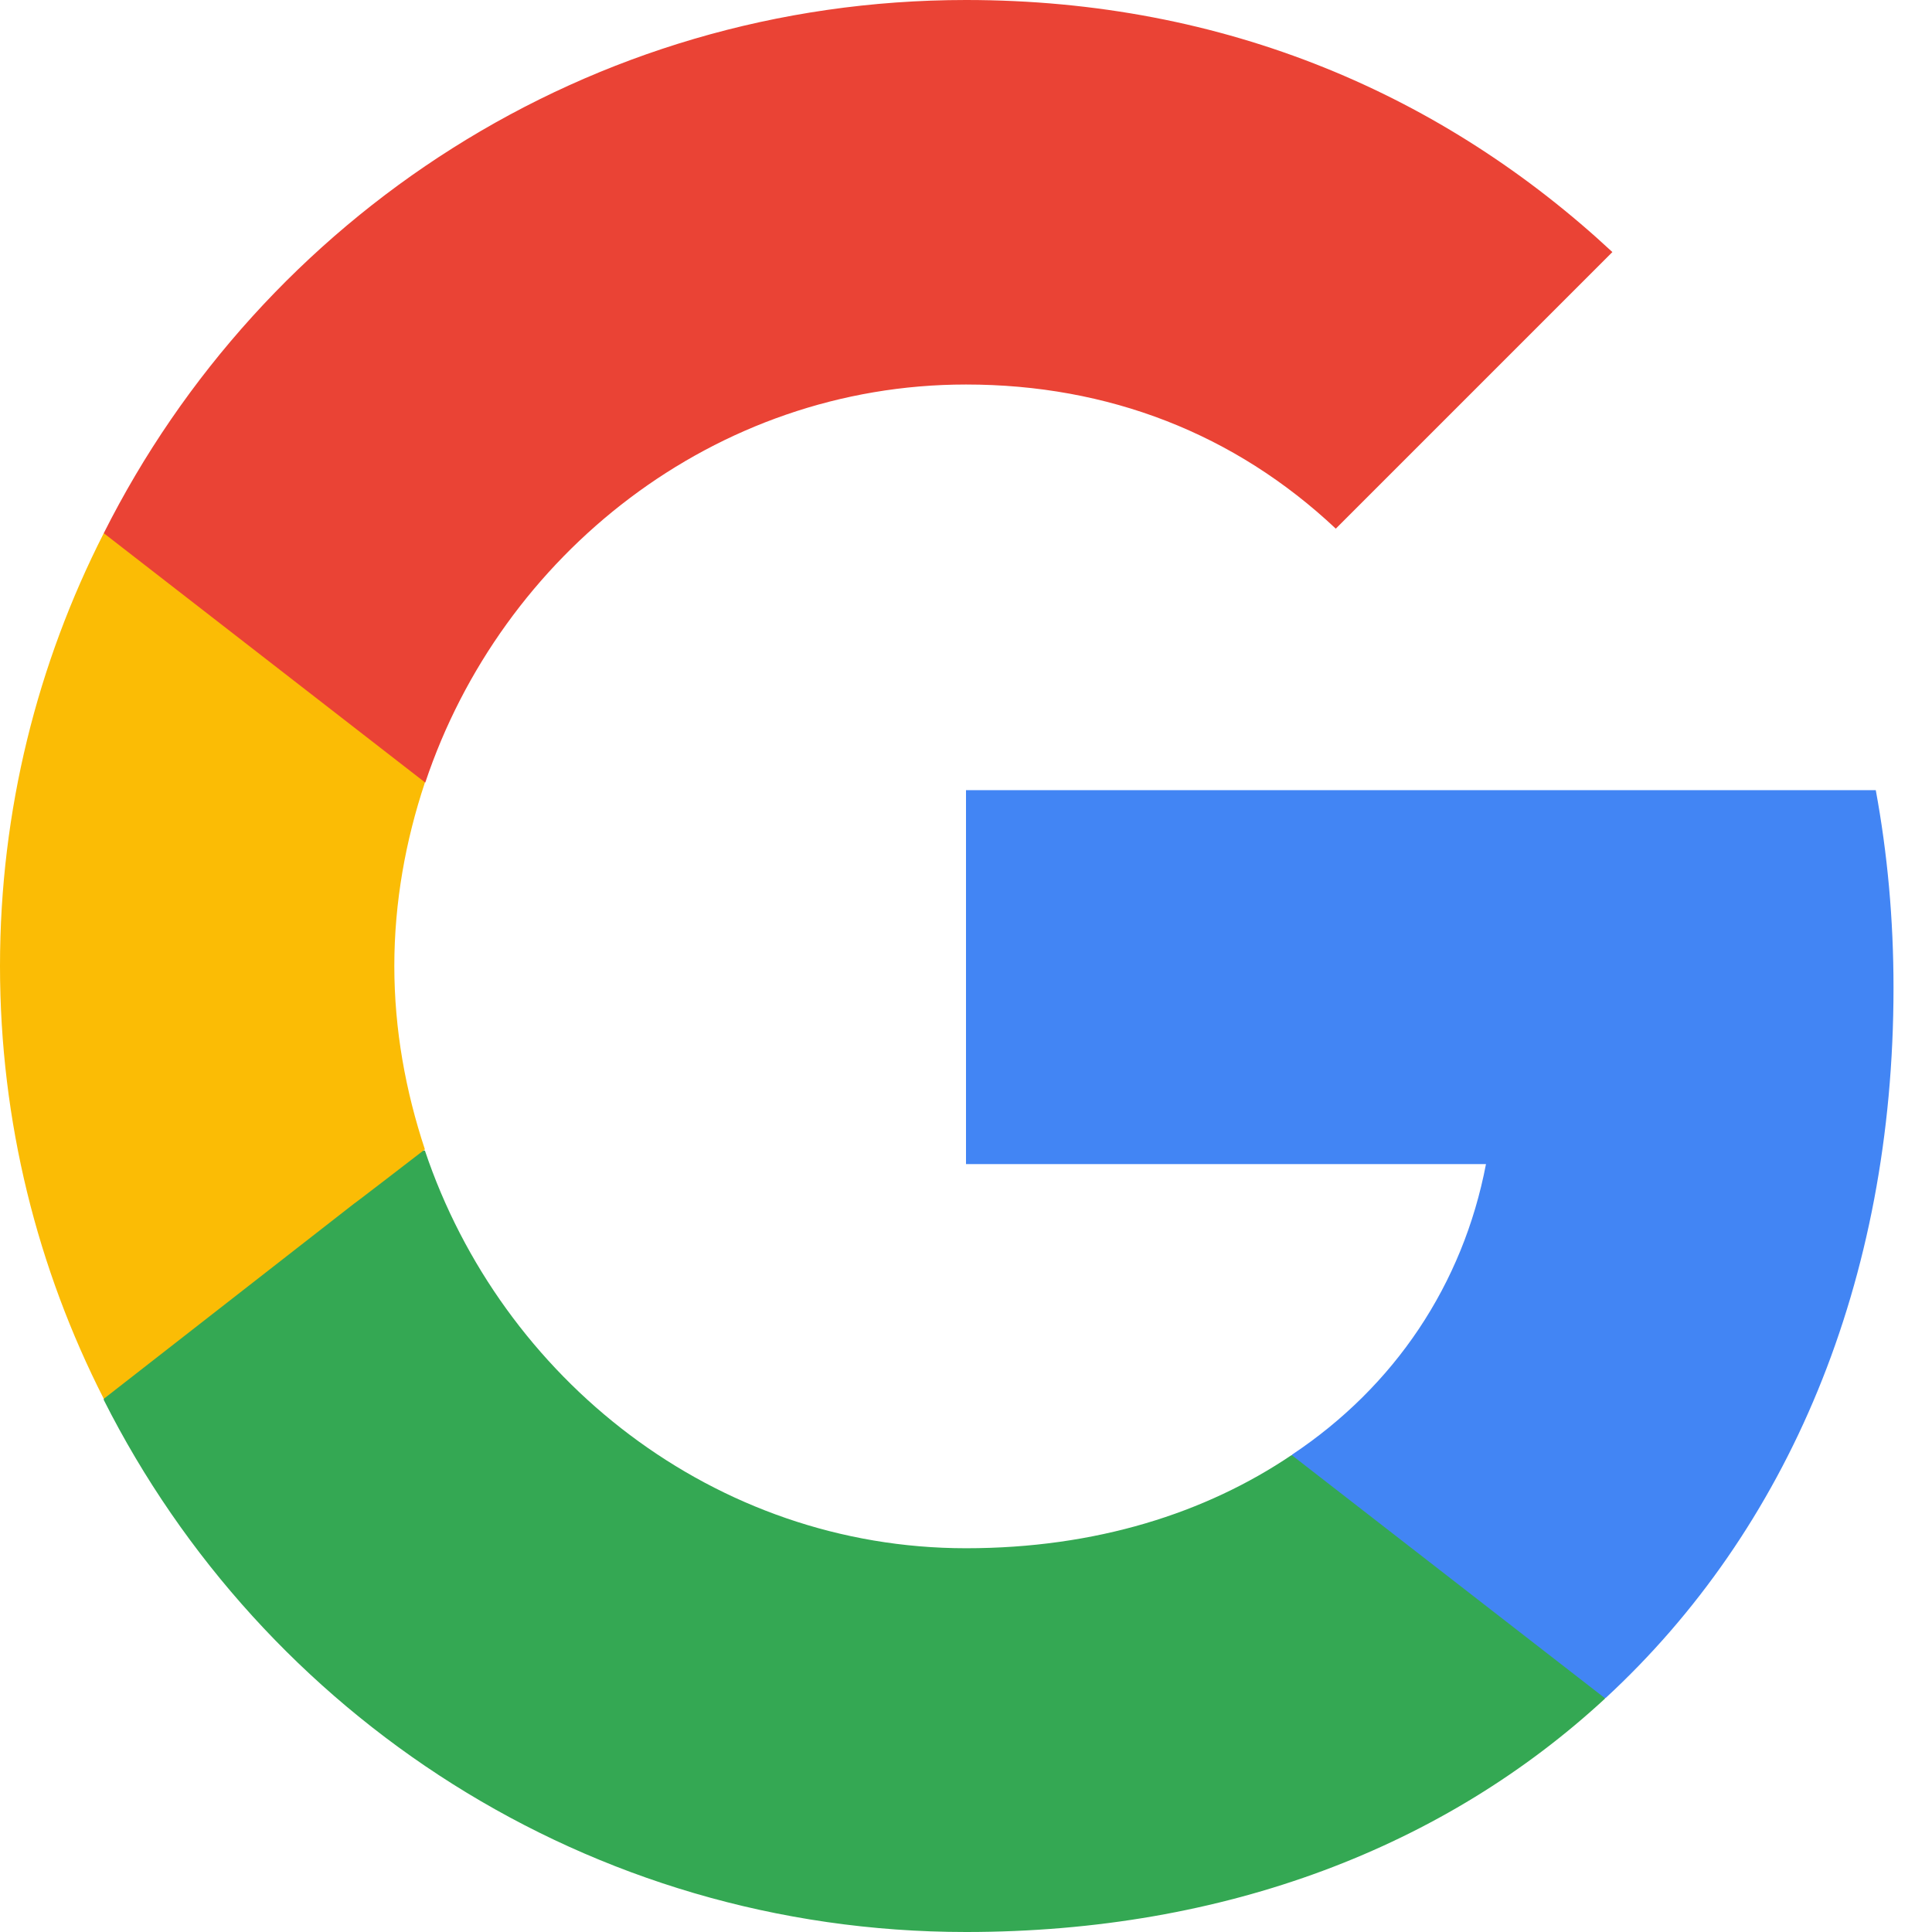
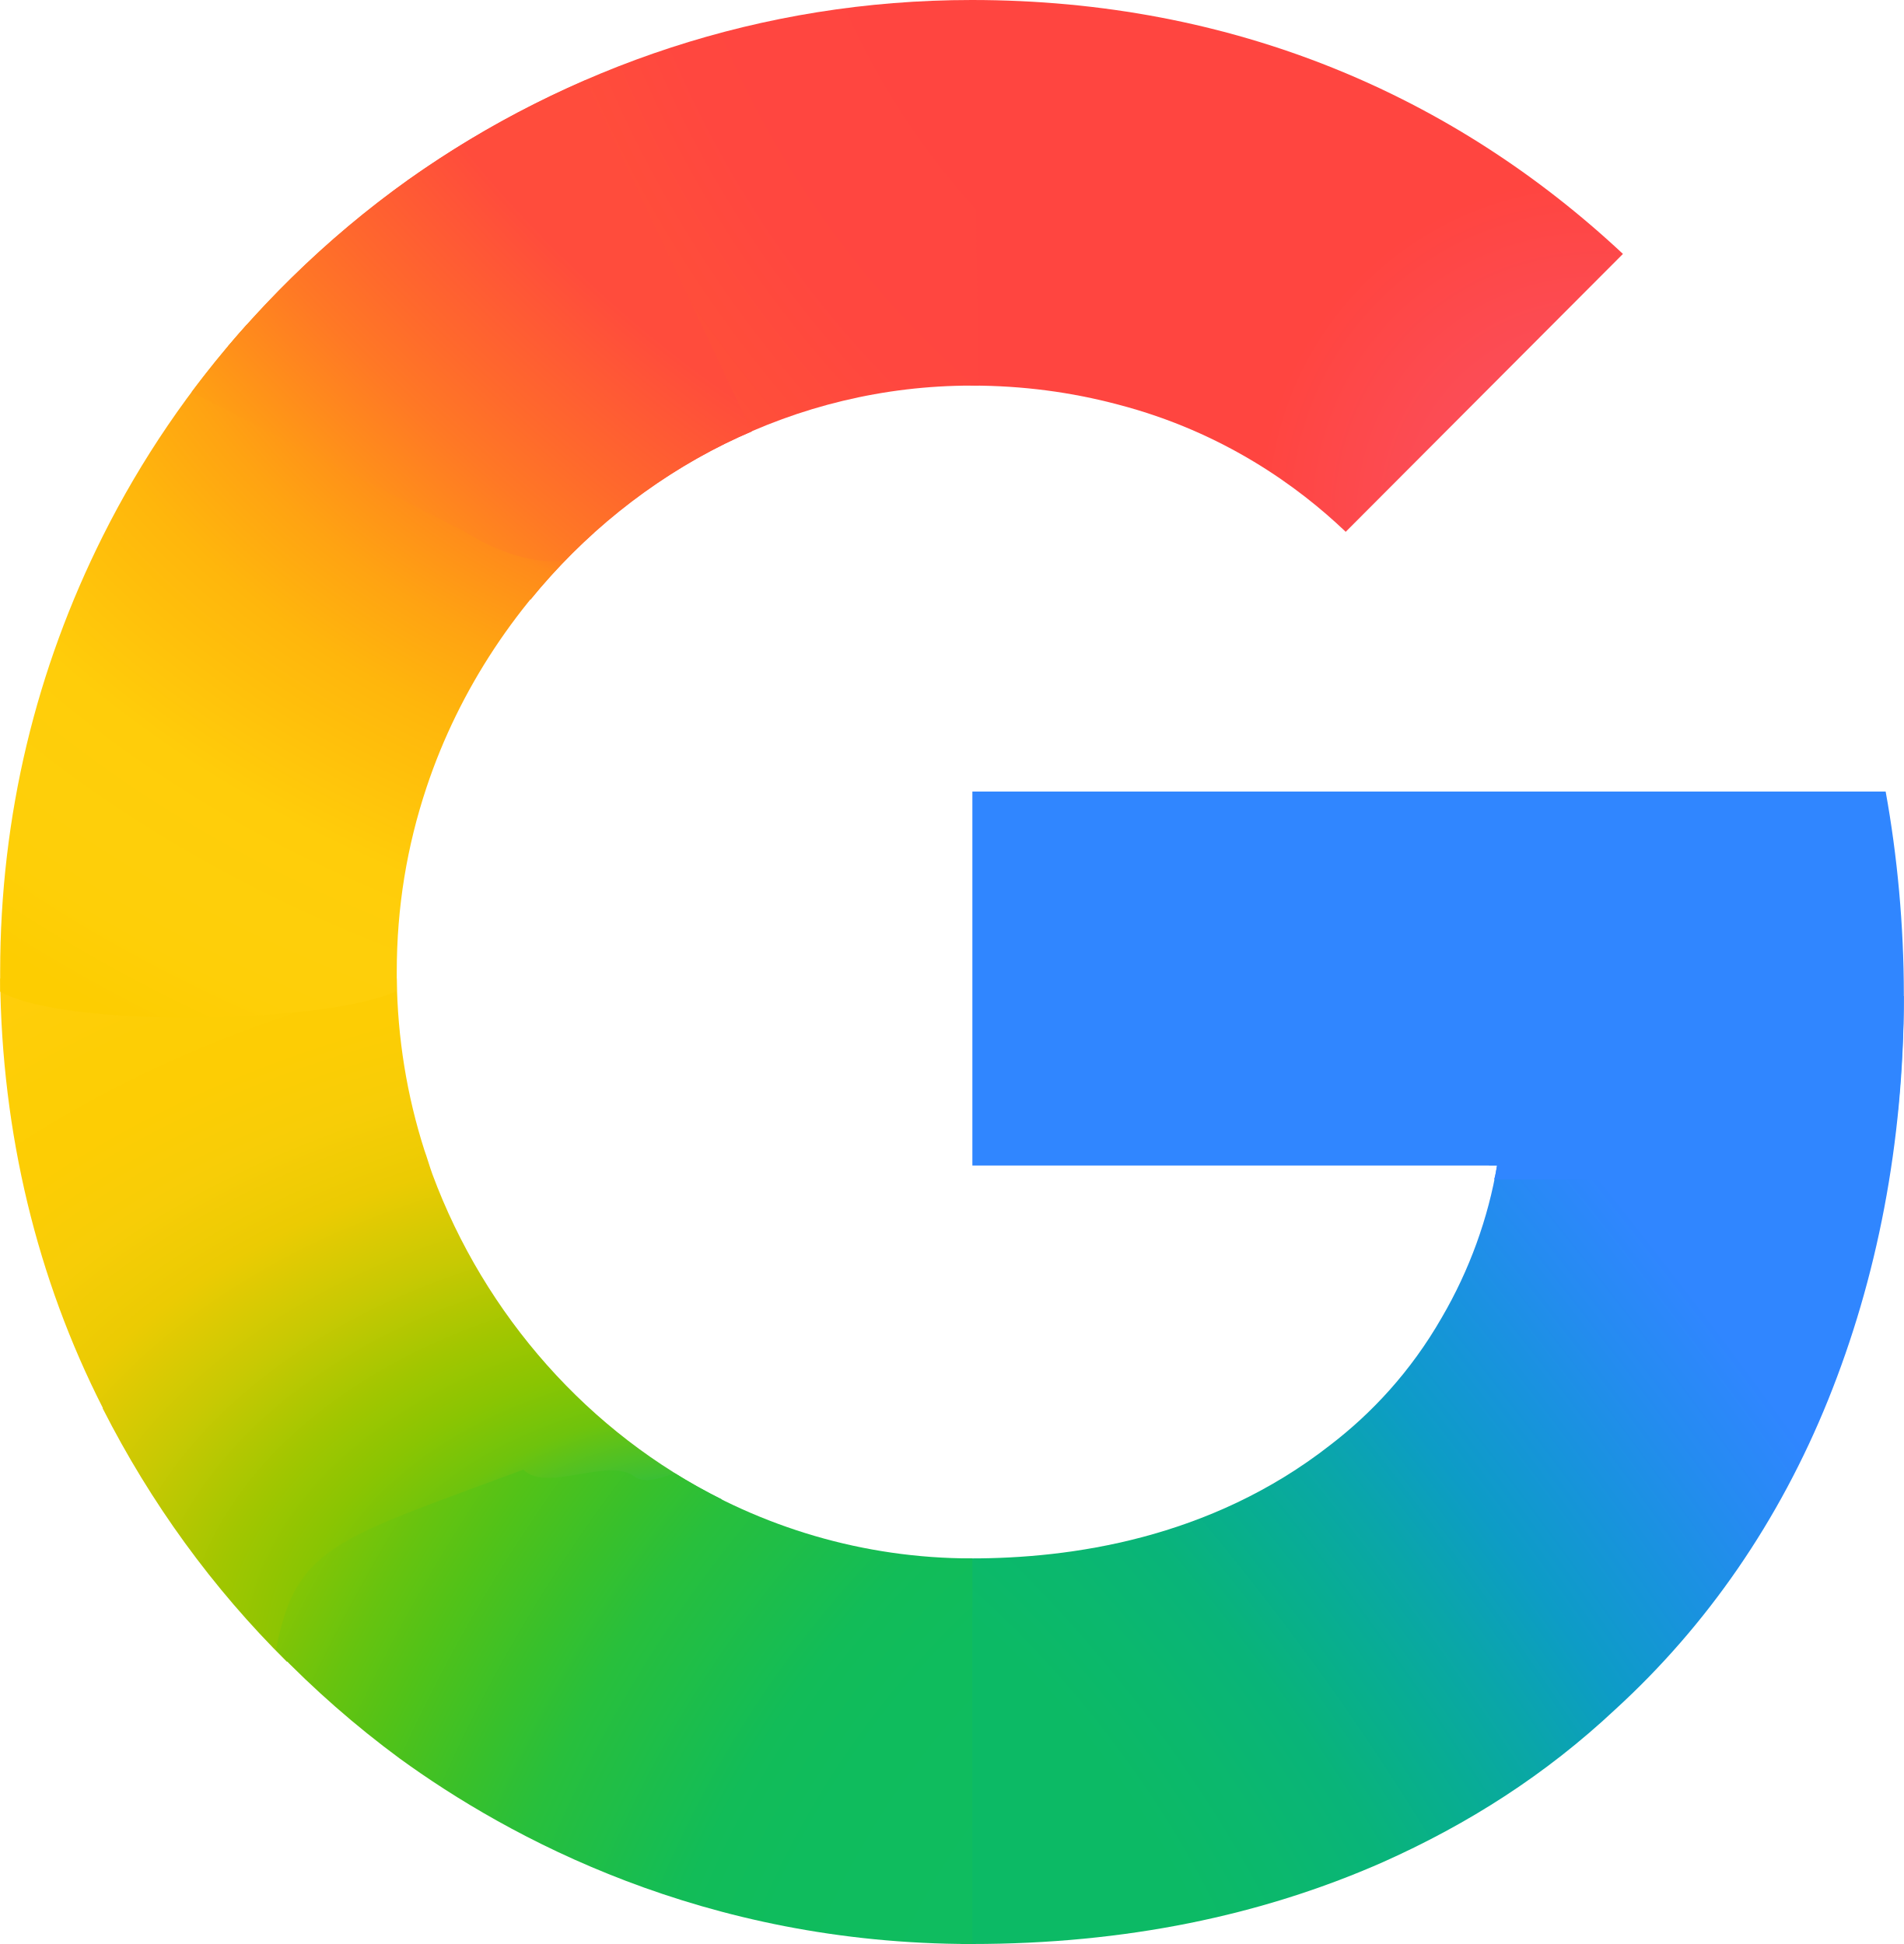
- <svg xmlns="http://www.w3.org/2000/svg" xml:space="preserve" viewBox="0 0 512 512">
-   <path d="M501.8 261.8c0-18.2-1.6-35.6-4.7-52.4H256v99.1h137.8c-6.1 31.9-24.2 58.9-51.4 77V450h83.1c48.3-44.6 76.3-110.2 76.3-188.2" style="fill:#4285f4" />
-   <path d="M256 512c69.1 0 127.1-22.8 169.4-61.9l-83.1-64.5c-22.8 15.4-51.9 24.7-86.3 24.7-66.6 0-123.1-44.9-143.4-105.4H27.5V371C69.6 454.5 155.9 512 256 512" style="fill:#34a853" />
-   <path d="M112.6 304.6c-5.1-15.4-8.1-31.7-8.1-48.6s3-33.3 8.1-48.6v-66.1H27.5C10 175.7 0 214.6 0 256s10 80.3 27.5 114.7L93.8 319c0 .1 18.8-14.4 18.8-14.4" style="fill:#fbbc05" />
-   <path d="M256 101.9c37.7 0 71.2 13 98 38.2l73.3-73.3C382.8 25.4 325.1 0 256 0 155.9 0 69.6 57.5 27.5 141.3l85.2 66.1c20.2-60.5 76.7-105.5 143.3-105.5" style="fill:#ea4335" />
-   <path d="M0 0h512v512H0z" style="fill:none" />
+ <svg xmlns="http://www.w3.org/2000/svg" height="2500" viewBox="0 0 2616 2672" width="2448">
+   <radialGradient id="a" cx="1644.106" cy="-469.834" gradientTransform="matrix(-.1086 -2.6614 3.9036 -.1597 3004.592 6565.758)" gradientUnits="userSpaceOnUse" r="496">
+     <stop offset="0" stop-color="#1abd4d" />
+     <stop offset=".141" stop-color="#1abd4d" />
+     <stop offset=".251" stop-color="#6ec30d" />
+     <stop offset=".31" stop-color="#8ac502" />
+     <stop offset=".369" stop-color="#a2c600" />
+     <stop offset=".451" stop-color="#c8c903" />
+     <stop offset=".541" stop-color="#ebcb03" />
+     <stop offset=".62" stop-color="#f7cd07" />
+     <stop offset=".702" stop-color="#fdcd04" />
+     <stop offset=".769" stop-color="#fdce05" />
+     <stop offset=".859" stop-color="#ffce0a" />
+     <stop offset="1" stop-color="#ffce0a" />
+   </radialGradient>
+   <radialGradient id="b" cx="2192.93" cy="1963.396" gradientTransform="matrix(1 0 0 -1 0 2672)" gradientUnits="userSpaceOnUse" r="465.709">
+     <stop offset="0" stop-color="#fb4e5a" />
+     <stop offset=".412" stop-color="#fb4e5a" />
+     <stop offset="1" stop-color="#ff4540" />
+   </radialGradient>
+   <radialGradient id="c" cx="2016.184" cy="1833.56" gradientTransform="matrix(-2.494 1.3827 1.8744 3.3876 3288.46 -9180.281)" gradientUnits="userSpaceOnUse" r="516.336">
+     <stop offset="0" stop-color="#ff4541" />
+     <stop offset=".231" stop-color="#ff4541" />
+     <stop offset=".31" stop-color="#ff4540" />
+     <stop offset=".459" stop-color="#ff4640" />
+     <stop offset=".541" stop-color="#ff473f" />
+     <stop offset=".702" stop-color="#ff5138" />
+     <stop offset=".769" stop-color="#ff5b33" />
+     <stop offset=".859" stop-color="#ff6c29" />
+     <stop offset="1" stop-color="#ff8c18" />
+   </radialGradient>
+   <radialGradient id="d" cx="1855.998" cy="-741.849" gradientTransform="matrix(-3.3352 -4.3581 -1.6071 1.2323 6352.528 11518.744)" gradientUnits="userSpaceOnUse" r="700.859">
+     <stop offset="0" stop-color="#0cba65" />
+     <stop offset=".129" stop-color="#0cba65" />
+     <stop offset=".212" stop-color="#0bb86d" />
+     <stop offset=".302" stop-color="#09b479" />
+     <stop offset=".4" stop-color="#08ad93" />
+     <stop offset=".478" stop-color="#0aa6a9" />
+     <stop offset=".569" stop-color="#0d9cc6" />
+     <stop offset=".671" stop-color="#1893dd" />
+     <stop offset=".769" stop-color="#258bf1" />
+     <stop offset=".859" stop-color="#3086ff" />
+     <stop offset="1" stop-color="#3086ff" />
+   </radialGradient>
+   <radialGradient id="e" cx="1314.927" cy="1525.009" gradientTransform="matrix(-.3455 2.9874 4.1172 .4792 -4607.626 -4413.656)" gradientUnits="userSpaceOnUse" r="476.521">
+     <stop offset="0" stop-color="#ff4e3a" />
+     <stop offset=".369" stop-color="#ff4e3a" />
+     <stop offset=".459" stop-color="#ff8a1b" />
+     <stop offset=".541" stop-color="#ffa312" />
+     <stop offset=".62" stop-color="#ffb60c" />
+     <stop offset=".769" stop-color="#ffcd0a" />
+     <stop offset=".859" stop-color="#fecf0a" />
+     <stop offset=".922" stop-color="#fecf08" />
+     <stop offset="1" stop-color="#fdcd01" />
+   </radialGradient>
+   <radialGradient id="f" cx="1134.74" cy="1798.918" gradientTransform="matrix(-1.2391 1.3736 -3.8652 -3.503 9338.327 4971.607)" gradientUnits="userSpaceOnUse" r="384.924">
+     <stop offset="0" stop-color="#ff4c3c" />
+     <stop offset=".322" stop-color="#ff4c3c" />
+     <stop offset=".6" stop-color="#ff692c" />
+     <stop offset=".729" stop-color="#ff7825" />
+     <stop offset=".878" stop-color="#ff8d1b" />
+     <stop offset="1" stop-color="#ff9f13" />
+   </radialGradient>
+   <radialGradient id="g" cx="2281.82" cy="-845.066" gradientTransform="matrix(-2.6897 -1.488 2.0215 -3.6457 9554.618 3162.116)" gradientUnits="userSpaceOnUse" r="478.678">
+     <stop offset="0" stop-color="#0fbc5f" />
+     <stop offset=".231" stop-color="#0fbc5f" />
+     <stop offset=".31" stop-color="#0fbc5f" />
+     <stop offset=".369" stop-color="#0fbc5e" />
+     <stop offset=".459" stop-color="#0fbc5d" />
+     <stop offset=".541" stop-color="#12bc58" />
+     <stop offset=".702" stop-color="#28bf3c" />
+     <stop offset=".769" stop-color="#38c02b" />
+     <stop offset=".859" stop-color="#52c218" />
+     <stop offset=".922" stop-color="#67c30f" />
+     <stop offset="1" stop-color="#86c504" />
+   </radialGradient>
+   <g clip-rule="evenodd" fill-rule="evenodd">
+     <path d="m394 2284 598-223c-183-91-326-253-398-447-4-11-7-22-11-33-24-75-37-154-38-236h-545c2 213 51 413 141 590v1c66 130 151 247 253 348z" fill="url(#a)" />
+     <path d="m1849 731-1-1c-63-60-166-136-312-174-64-17-131-26-201-26h-2c-35-122-55-322 0-530h2c361 0 663 132 895 349z" fill="url(#b)" />
+     <path d="m313 476c2 161 146 342 416 348 145-178 363-294 606-294h10l-9-530h-1c-289 0-555 92-774 247-92 66-175 143-248 229z" fill="url(#c)" />
+     <path d="m2311 1407-264 185c0 3-1 7-1 10h11c-12 72-38 144-76 209-43 75-97 132-153 175-166 130-359 156-493 156h-14c-130 228-154 348 0 530h14c211 0 398-39 564-112 119-53 225-121 320-210 127-116 226-260 293-426s104-353 104-555z" fill="url(#d)" />
+   </g>
+   <path d="m2053 1621h534c5-29 13-62 21-96 5-52 8-104 8-158 0-95-9-191-25-279h-1255v514h721c-1 6-2 13-4 19z" fill="#3086ff" />
+   <g clip-rule="evenodd" fill-rule="evenodd">
+     <path d="m0 1363c93 52 455 43 545-1v-26c0-89 14-173 41-254 45-135 126-256 230-350-1-2-2-3-2-3-1-4-18-1-21-4-12-9-36-14-50-18-31-9-82-28-110-48-82-60-208-130-294-213-78 87-145 185-198 291-91 182-141 383-141 599z" fill="url(#e)" />
+     <path d="m775 771h-1c-39 3-84-8-139-42l-372-190c84-112 184-211 298-292 76-54 158-100 244-137l228 483c-97 41-185 103-258 178z" fill="url(#f)" />
+     <path d="m719 2020c-258 96-313 105-340 248 52 54 109 104 170 149 150 109 418 255 786 255h1v-530h-1c-149 0-289-43-408-117-21 7-42 15-56 4-36-26-121 23-152-9z" fill="url(#g)" />
+   </g>
</svg>
